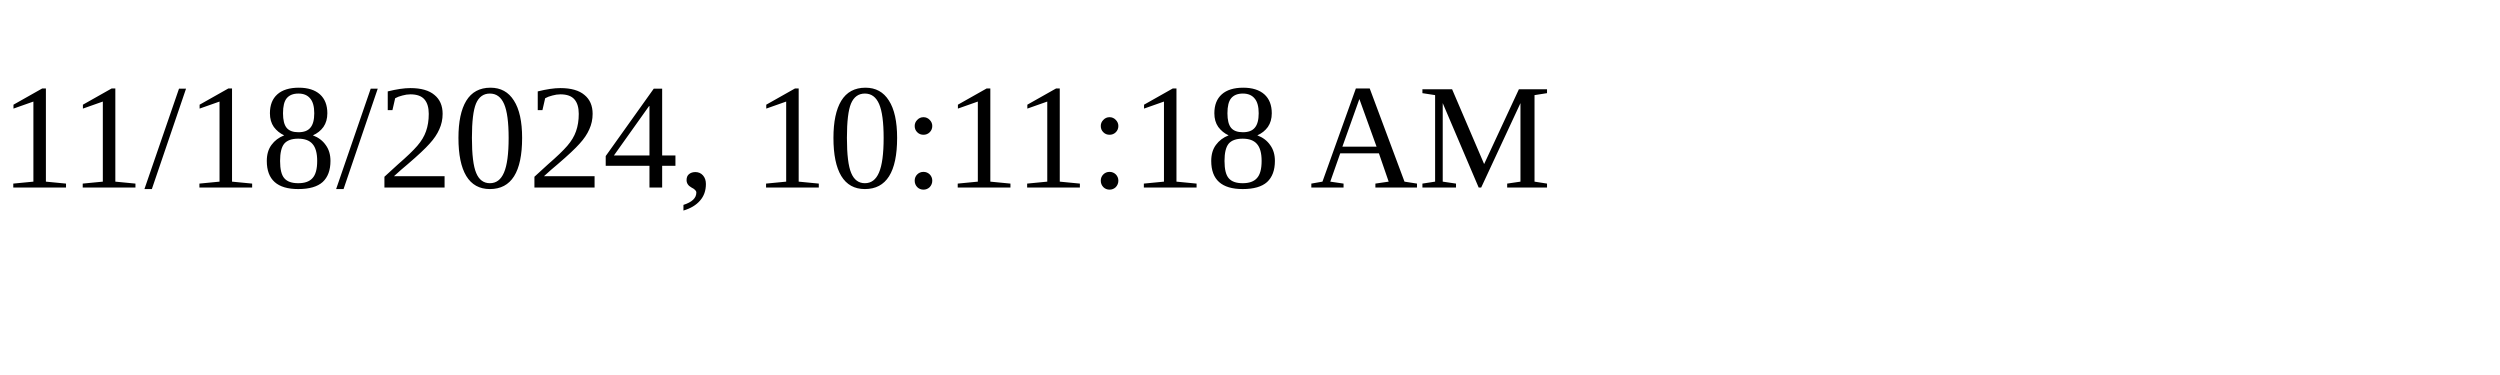
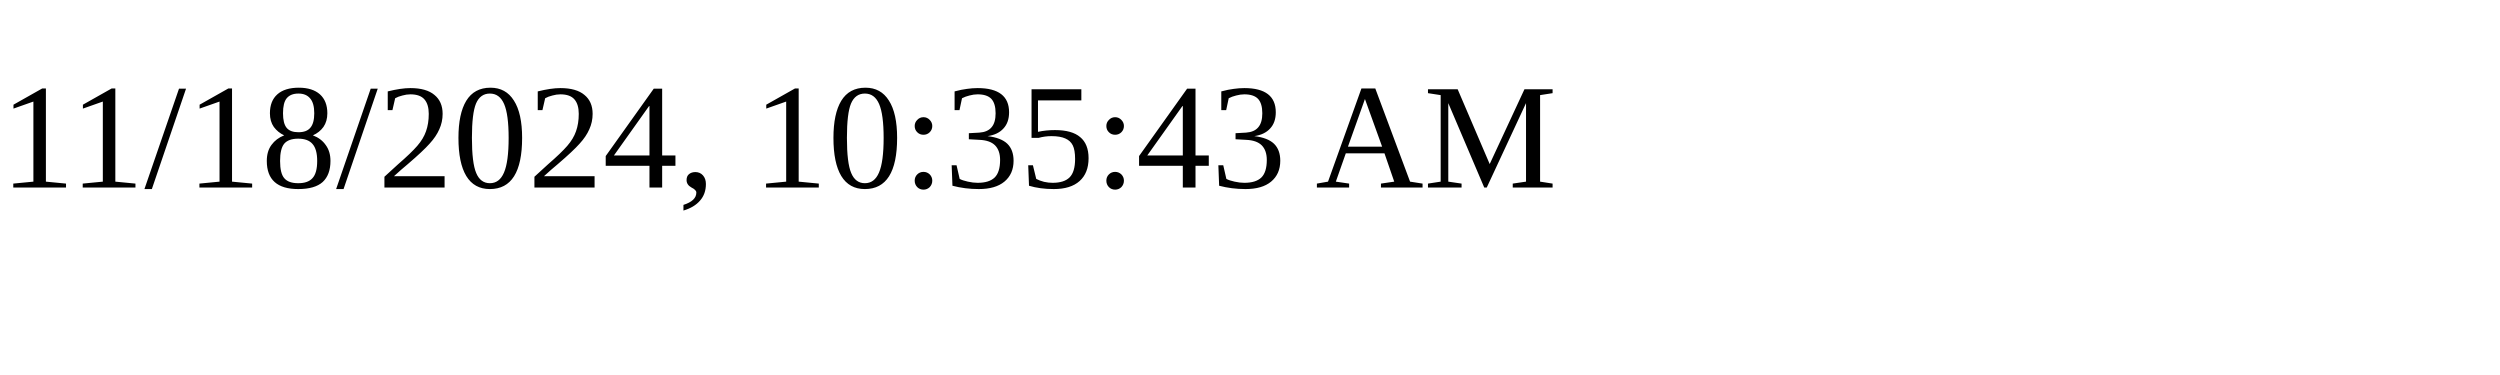
<svg xmlns="http://www.w3.org/2000/svg" height="30" width="200">
-   <text x="0" y="15">11/18/2024, 10:11:18 AM</text>
+   <text x="0" y="15">11/18/2024, 10:35:43 AM</text>
</svg>
